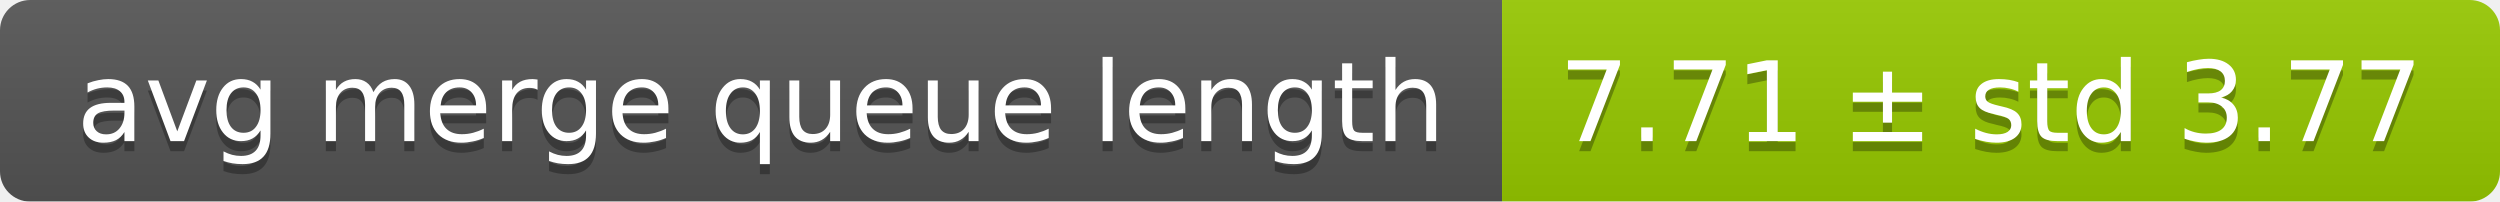
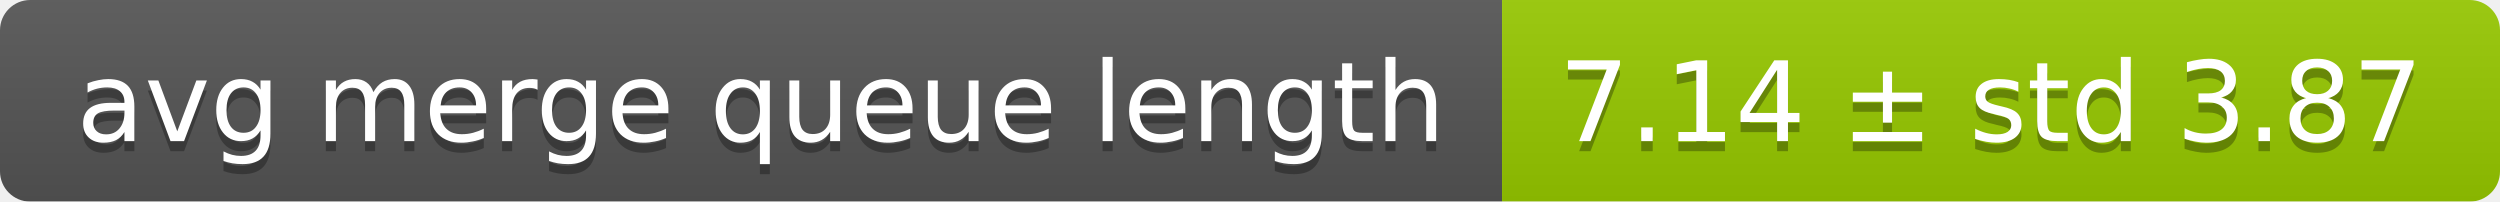
<svg xmlns="http://www.w3.org/2000/svg" width="248" height="20">
  <linearGradient id="smooth" x2="0" y2="100%">
    <stop offset="0" stop-color="#bbb" stop-opacity=".1" />
    <stop offset="1" stop-opacity=".1" />
  </linearGradient>
  <mask id="round">
    <rect width="248" height="20" rx="3" fill="#fff" />
  </mask>
  <g mask="url(#round)">
    <rect width="149" height="20" fill="#555" />
    <rect x="149" width="99" height="20" fill="#97ca00" />
    <rect width="248" height="20" fill="url(#smooth)" />
  </g>
  <g fill="#fff" text-anchor="middle" font-family="DejaVu Sans,Verdana,Geneva,sans-serif" font-size="11">
    <text x="75.5" y="15" fill="#010101" fill-opacity=".3">avg merge queue length</text>
    <text x="75.5" y="14">avg merge queue length</text>
-     <text x="197.5" y="15" fill="#010101" fill-opacity=".3">7.71 ± std 3.77</text>
-     <text x="197.5" y="14">7.71 ± std 3.77</text>
+     <text x="197.5" y="15" fill="#010101" fill-opacity=".3">7.14 ± std 3.87</text>
+     <text x="197.5" y="14">7.14 ± std 3.87</text>
  </g>
</svg>
